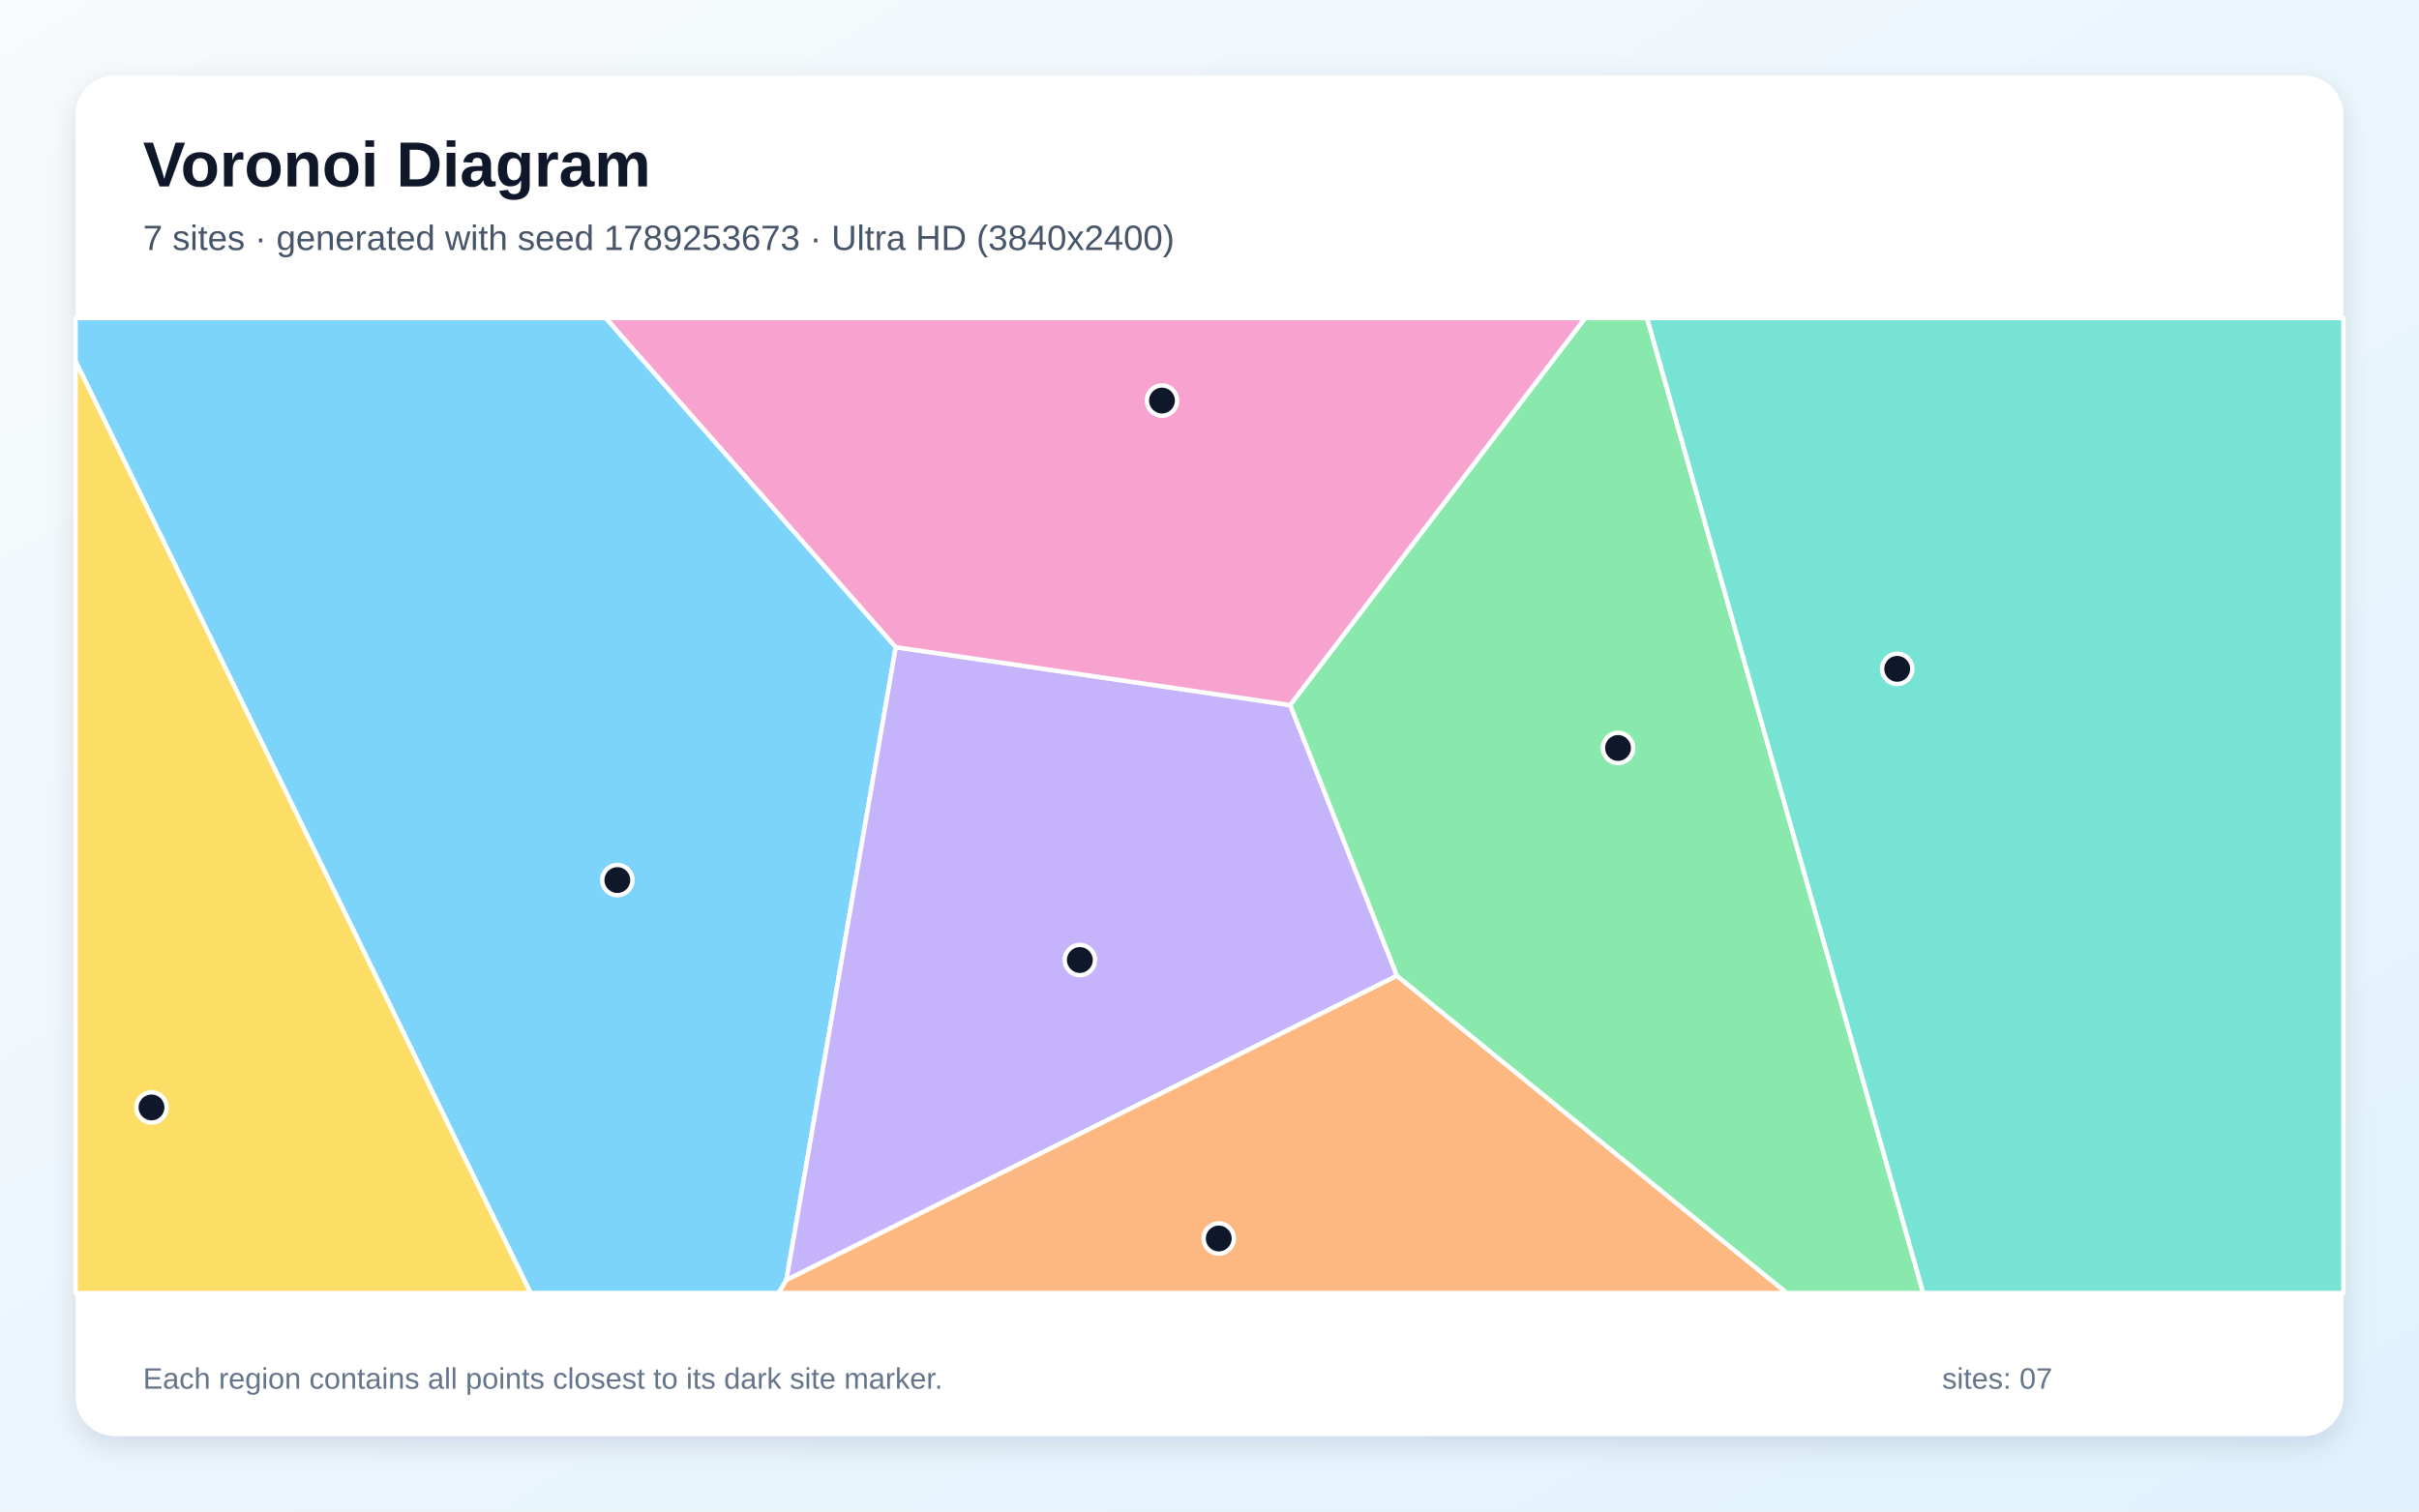
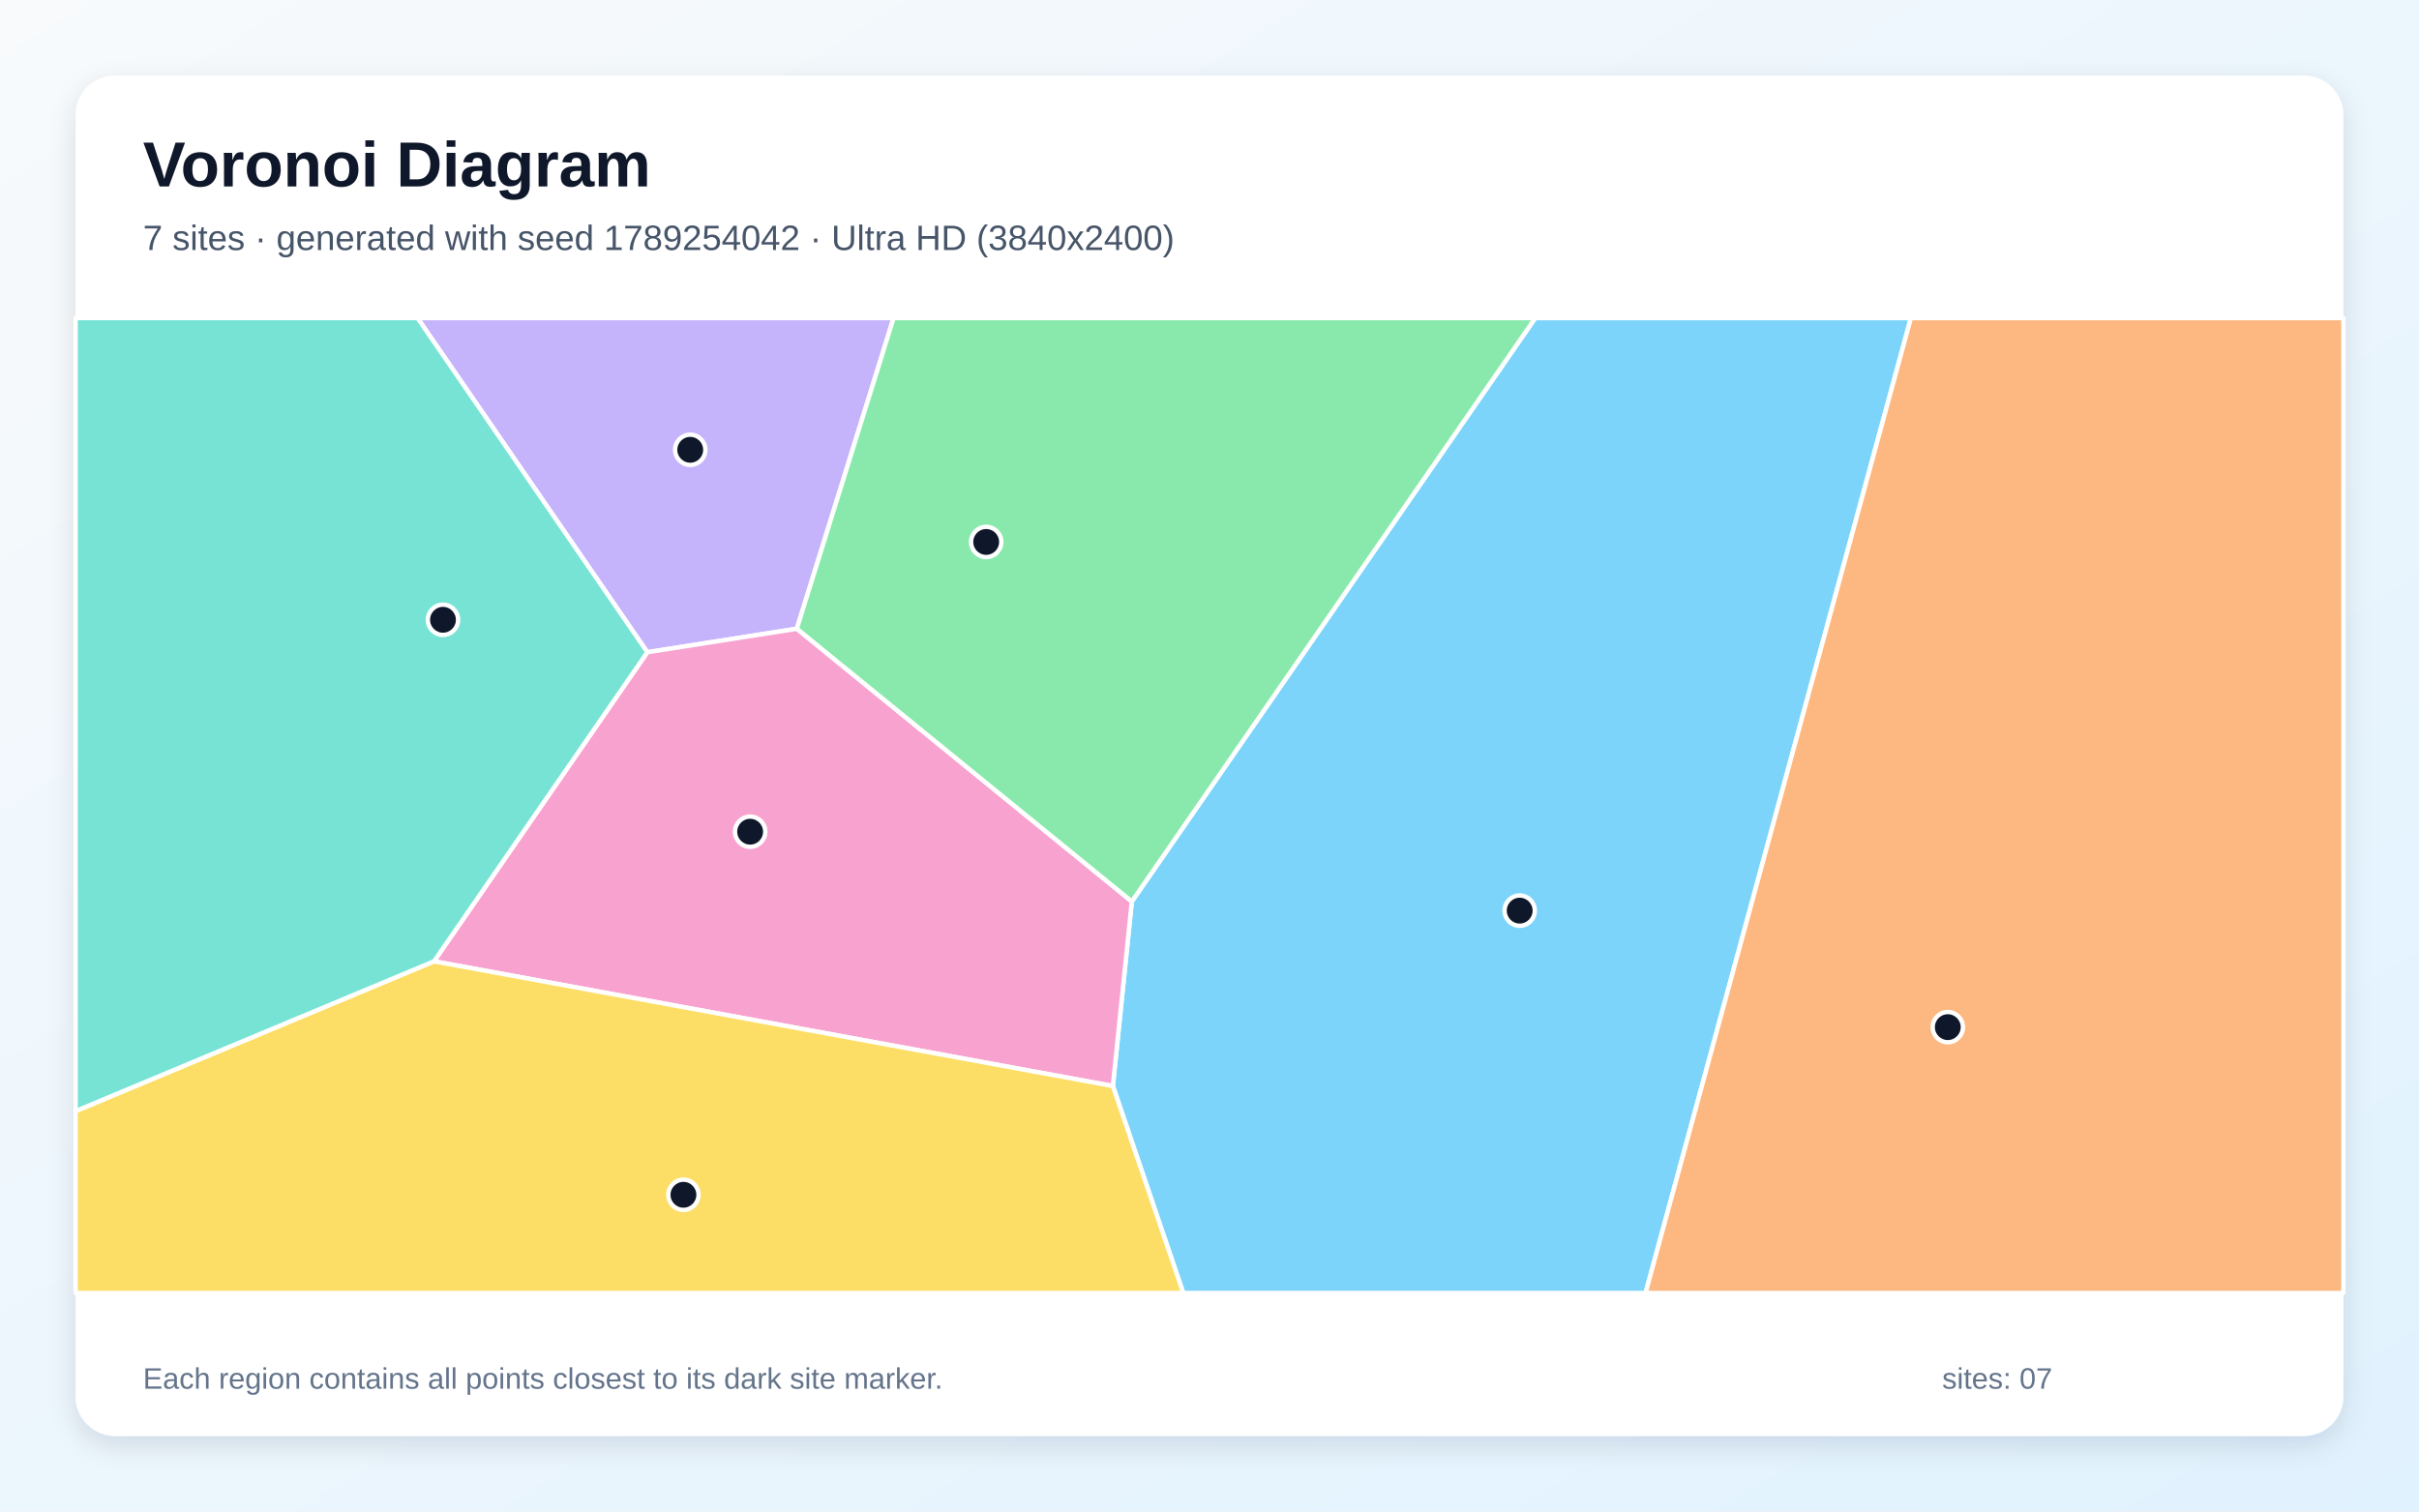
<svg xmlns="http://www.w3.org/2000/svg" width="3840" height="2400" viewBox="0 0 3840 2400" role="img" aria-labelledby="title description">
  <defs>
    <linearGradient id="background" x1="0" y1="0" x2="1" y2="1">
      <stop stop-color="#F8FAFC" />
      <stop offset="1" stop-color="#E0F2FE" />
    </linearGradient>
    <filter id="shadow" x="-5%" y="-5%" width="110%" height="110%">
      <feDropShadow dx="0" dy="15" stdDeviation="22" flood-color="#0F172A" flood-opacity=".12" />
    </filter>
  </defs>
  <rect width="3840" height="2400" fill="url(#background)" />
  <rect x="120" y="120" width="3600" height="2160" rx="63" fill="#FFFFFF" filter="url(#shadow)" />
  <g font-family="Arial, sans-serif">
    <text x="227" y="296" font-size="101" font-weight="700" fill="#0F172A">Voronoi Diagram</text>
-     <text x="227" y="397" font-size="56" fill="#475569">7 sites · generated with seed 1789253673 · Ultra HD (3840x2400)</text>
+     <text x="227" y="397" font-size="56" fill="#475569">7 sites · generated with seed 1789254042 · Ultra HD (3840x2400)</text>
  </g>
  <g stroke="#FFFFFF" stroke-width="7" stroke-linejoin="round">
-     <polygon points="120.0,573.7 120.0,505.0 961.7,505.0 1422.0,1027.6 1248.3,2032.6 1236.1,2053.0 842.2,2053.0" fill="#38BDF8" fill-opacity="0.65" />
-     <polygon points="2217.6,1549.4 1248.3,2032.6 1422.0,1027.6 2048.2,1119.6" fill="#A78BFA" fill-opacity="0.65" />
-     <polygon points="2048.2,1119.6 1422.0,1027.6 961.7,505.0 2516.5,505.0" fill="#F472B6" fill-opacity="0.65" />
-     <polygon points="1248.3,2032.6 2217.6,1549.4 2836.5,2053.0 1236.1,2053.0" fill="#FB923C" fill-opacity="0.65" />
-     <polygon points="120.0,573.7 842.2,2053.0 120.0,2053.0" fill="#FACC15" fill-opacity="0.65" />
-     <polygon points="2217.6,1549.4 2048.2,1119.6 2516.5,505.0 2614.6,505.0 3053.0,2053.0 2836.5,2053.0" fill="#4ADE80" fill-opacity="0.65" />
-     <polygon points="2614.6,505.0 3720.0,505.0 3720.0,2053.0 3053.0,2053.0" fill="#2DD4BF" fill-opacity="0.65" />
+     <polygon points="1766.6,1724.4 1796.7,1431.4 2437.1,505.0 3033.4,505.0 2612.2,2053.0 1878.3,2053.0" fill="#38BDF8" fill-opacity="0.65" />
+     <polygon points="1264.9,998.3 1027.6,1035.6 662.8,505.0 1418.5,505.0" fill="#A78BFA" fill-opacity="0.65" />
+     <polygon points="688.9,1526.4 1027.6,1035.6 1264.9,998.3 1796.7,1431.4 1766.6,1724.4" fill="#F472B6" fill-opacity="0.65" />
+     <polygon points="3033.4,505.0 3720.0,505.0 3720.0,2053.0 2612.2,2053.0" fill="#FB923C" fill-opacity="0.65" />
+     <polygon points="120.0,1764.2 688.9,1526.4 1766.6,1724.4 1878.3,2053.0 120.0,2053.0" fill="#FACC15" fill-opacity="0.65" />
+     <polygon points="1264.9,998.3 1418.5,505.0 2437.1,505.0 1796.7,1431.4" fill="#4ADE80" fill-opacity="0.65" />
+     <polygon points="120.0,1764.2 120.0,505.0 662.8,505.0 1027.6,1035.6 688.9,1526.4" fill="#2DD4BF" fill-opacity="0.65" />
  </g>
  <g>
-     <circle cx="980.0" cy="1397.4" r="24" fill="#0F172A" stroke="#FFFFFF" stroke-width="7" />
-     <circle cx="1714.2" cy="1524.3" r="24" fill="#0F172A" stroke="#FFFFFF" stroke-width="7" />
-     <circle cx="1844.6" cy="636.0" r="24" fill="#0F172A" stroke="#FFFFFF" stroke-width="7" />
-     <circle cx="1934.7" cy="1966.5" r="24" fill="#0F172A" stroke="#FFFFFF" stroke-width="7" />
-     <circle cx="240.5" cy="1758.4" r="24" fill="#0F172A" stroke="#FFFFFF" stroke-width="7" />
-     <circle cx="2568.5" cy="1187.6" r="24" fill="#0F172A" stroke="#FFFFFF" stroke-width="7" />
-     <circle cx="3011.7" cy="1062.0" r="24" fill="#0F172A" stroke="#FFFFFF" stroke-width="7" />
+     <circle cx="2412.4" cy="1445.9" r="24" fill="#0F172A" stroke="#FFFFFF" stroke-width="7" />
+     <circle cx="1095.7" cy="714.2" r="24" fill="#0F172A" stroke="#FFFFFF" stroke-width="7" />
+     <circle cx="1190.8" cy="1320.6" r="24" fill="#0F172A" stroke="#FFFFFF" stroke-width="7" />
+     <circle cx="3092.0" cy="1630.9" r="24" fill="#0F172A" stroke="#FFFFFF" stroke-width="7" />
+     <circle cx="1084.9" cy="1897.1" r="24" fill="#0F172A" stroke="#FFFFFF" stroke-width="7" />
+     <circle cx="1565.5" cy="860.5" r="24" fill="#0F172A" stroke="#FFFFFF" stroke-width="7" />
+     <circle cx="703.2" cy="984.1" r="24" fill="#0F172A" stroke="#FFFFFF" stroke-width="7" />
  </g>
  <g font-family="Arial, sans-serif" font-size="47" fill="#64748B">
    <text x="227" y="2205">Each region contains all points closest to its dark site marker.</text>
    <text x="3083" y="2205">sites: 07</text>
  </g>
</svg>
